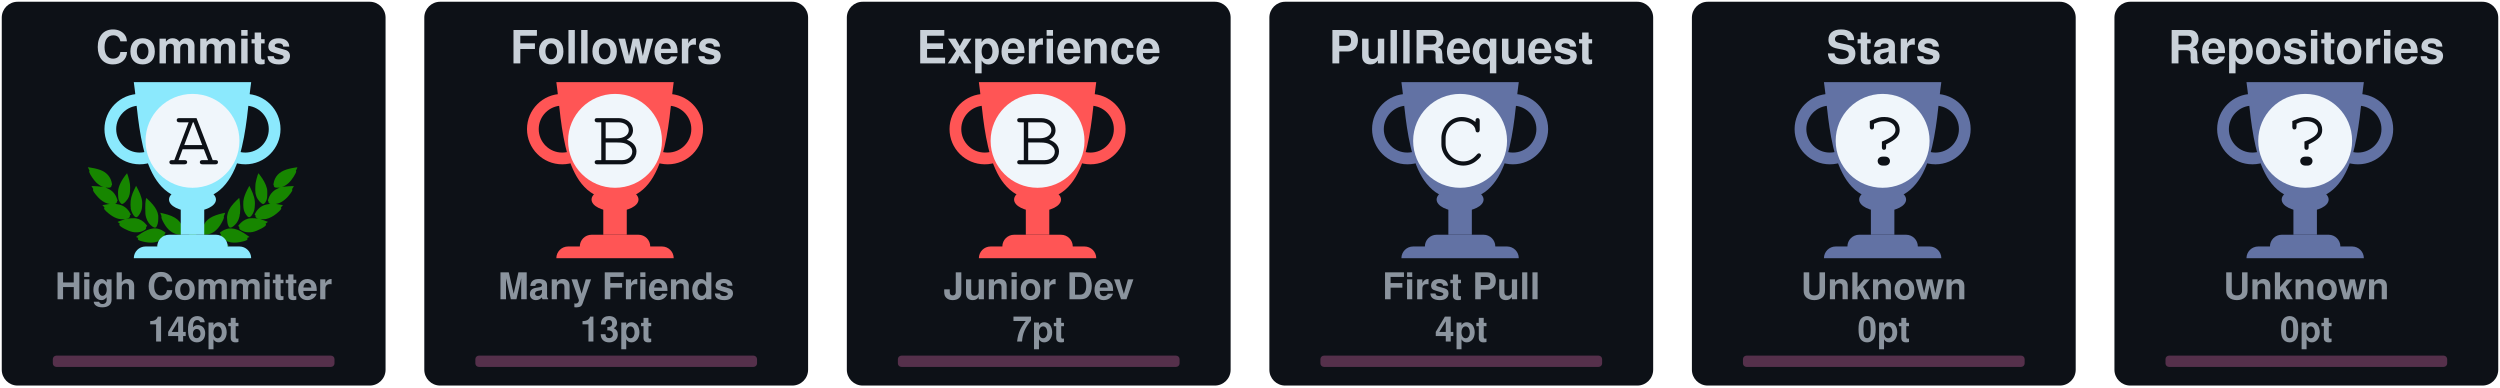
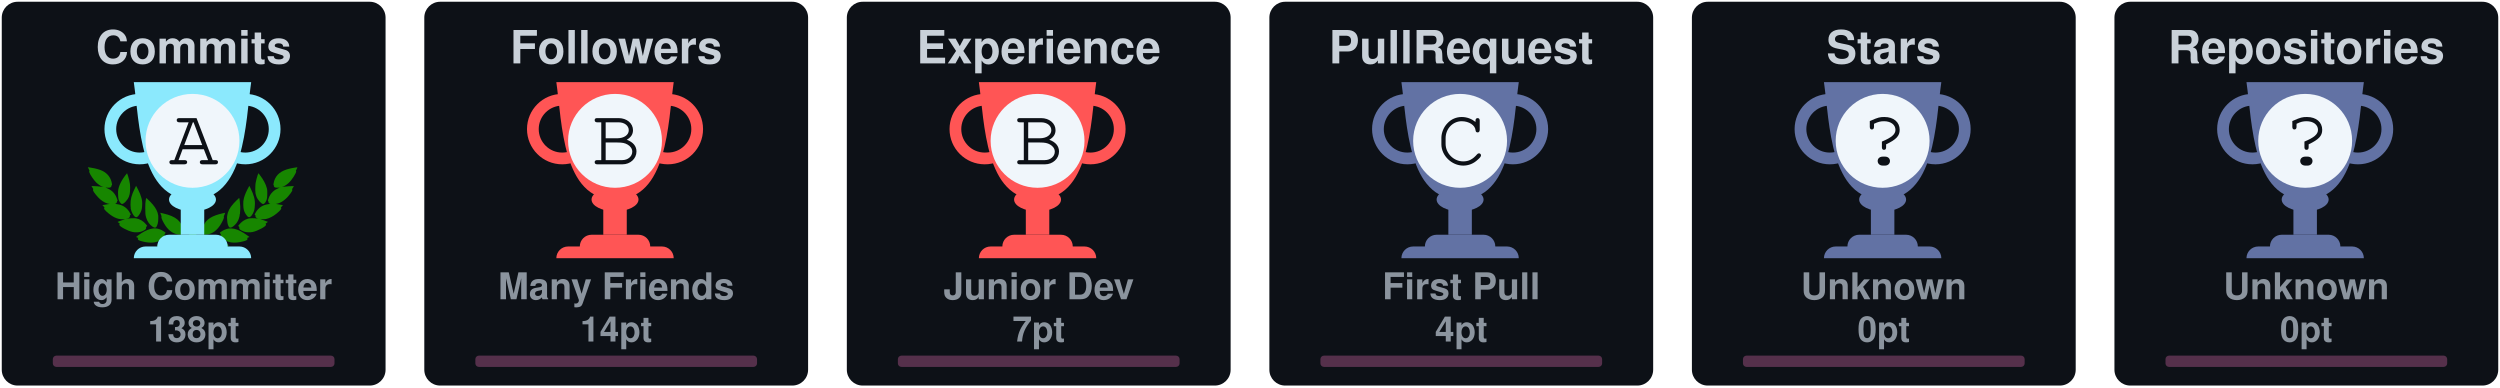
<svg xmlns="http://www.w3.org/2000/svg" width="710" height="110" viewBox="0 0 710 110" fill="none">
  <svg x="0" y="0" width="110" height="110" viewBox="0 0 110 110" fill="none">
    <rect x="0.5" y="0.5" rx="4.5" width="109" height="109" stroke="#e1e4e8" fill="#0d1117" stroke-opacity="0" fill-opacity="1" />
    <svg width="90pt" height="90pt" viewBox="0 0 100 100" preserveAspectRatio="xMidYMid meet">
      <g transform="translate(20,60) scale(0.004,-0.004)" fill="#178600" stroke="none">
        <path d="M200 5103 c0 -2 18 -40 41 -84 47 -95 62 -132 50 -125 -15 10 -18 -39 -6 -87 31 -121 265 -468 412 -608 124 -119 281 -222 383 -251 36 -10 49 -16 30 -13 -19 3 -78 12 -130 20 -117 17 -353 35 -477 35 l-93 0 53 -82 c72 -112 72 -112 59 -104 -18 11 -26 -41 -13 -84 25 -84 261 -376 404 -502 95 -83 222 -168 304 -205 98 -43 194 -73 242 -74 l46 -1 -45 -8 c-25 -5 -124 -21 -220 -36 -96 -15 -177 -29 -180 -31 -2 -2 0 -7 5 -11 27 -19 138 -144 123 -139 -18 6 -28 -10 -28 -47 0 -38 53 -108 141 -187 349 -313 631 -450 939 -453 63 0 131 2 150 7 19 4 -35 -17 -120 -46 -236 -82 -310 -110 -310 -117 0 -3 29 -28 65 -54 55 -40 102 -84 67 -62 -13 8 -32 -24 -32 -54 0 -99 486 -361 790 -426 125 -27 327 -25 444 4 113 28 261 98 309 145 39 40 56 92 38 124 -8 17 -4 24 29 49 22 16 40 32 40 36 0 4 -26 40 -58 80 -162 203 -368 328 -608 369 -89 15 -368 6 -474 -15 -131 -26 -147 -26 -59 -3 51 13 102 34 122 50 38 29 61 84 51 123 -5 18 1 26 25 39 17 8 31 19 31 23 0 4 -16 38 -35 75 -163 317 -424 501 -781 548 -113 15 -127 19 -91 30 51 14 84 58 89 118 1 20 9 33 20 37 23 7 23 6 -12 114 -108 329 -305 534 -640 662 -41 15 -59 25 -40 21 19 -5 82 -8 140 -8 81 0 113 4 142 18 39 20 73 76 65 107 -3 12 2 20 14 23 23 6 23 21 4 124 -61 320 -249 568 -544 718 -157 79 -394 147 -666 190 -88 13 -170 26 -182 29 -13 2 -23 2 -23 -1z" />
        <path d="M12550 5099 c-232 -36 -334 -55 -445 -84 -484 -122 -761 -346 -880 -712 -26 -79 -57 -242 -48 -255 2 -5 14 -8 26 -9 12 0 16 -3 10 -6 -17 -6 -16 -38 2 -72 25 -49 75 -66 200 -66 61 0 124 4 140 8 17 5 -13 -9 -66 -31 -136 -55 -250 -126 -341 -211 -128 -120 -217 -263 -272 -439 -32 -101 -32 -110 -3 -122 12 -5 17 -9 11 -9 -8 -1 -9 -12 -5 -34 15 -66 41 -95 94 -107 31 -7 31 -7 7 -12 -14 -3 -72 -13 -130 -22 -322 -51 -553 -206 -714 -479 -25 -42 -52 -92 -60 -111 -14 -33 -14 -33 23 -54 20 -12 31 -22 26 -22 -15 0 -17 -39 -4 -78 14 -42 76 -88 130 -97 22 -4 39 -9 36 -11 -2 -2 -55 3 -118 12 -154 22 -395 15 -494 -13 -216 -62 -391 -184 -545 -380 l-41 -52 40 -32 c34 -27 39 -35 30 -51 -17 -33 -1 -85 38 -125 48 -47 196 -117 309 -145 117 -29 319 -31 444 -4 300 64 790 328 790 425 0 29 -18 63 -31 56 -5 -4 -9 -4 -9 -2 0 3 34 29 75 59 41 29 75 56 75 59 0 3 -21 13 -47 22 -349 120 -422 146 -388 140 59 -12 241 -8 310 6 208 43 437 158 636 322 241 199 314 293 265 342 -13 12 -6 24 51 86 36 40 64 73 62 75 -4 2 -107 20 -359 60 -70 12 -77 14 -39 15 48 1 144 31 241 74 139 62 318 202 451 352 104 117 225 279 249 333 21 47 21 99 0 94 -16 -3 -10 9 58 116 l50 77 -72 3 c-91 4 -362 -14 -488 -33 -179 -26 -179 -26 -116 -9 93 26 244 120 365 230 193 174 467 605 443 696 -2 10 -8 15 -13 12 -12 -7 3 30 51 126 23 45 40 85 38 89 -2 4 -23 4 -48 0z m-933 -1185 c-3 -3 -12 -4 -19 -1 -8 3 -5 6 6 6 11 1 17 -2 13 -5z m-1290 -1860 c-3 -3 -12 -4 -19 -1 -8 3 -5 6 6 6 11 1 17 -2 13 -5z m40 -10 c-3 -3 -12 -4 -19 -1 -8 3 -5 6 6 6 11 1 17 -2 13 -5z" />
        <path d="M10242 4632 c-46 -140 -92 -319 -118 -457 -18 -94 -28 -519 -12 -509 4 3 5 -8 2 -25 -8 -40 21 -179 58 -274 75 -195 297 -437 400 -437 57 0 124 70 177 185 53 112 67 224 65 510 -1 120 -5 166 -23 233 -66 252 -206 515 -423 795 -39 51 -74 95 -77 99 -4 4 -26 -50 -49 -120z" />
        <path d="M2407 4612 c-305 -408 -443 -757 -422 -1067 3 -55 8 -140 10 -190 5 -113 30 -204 83 -293 44 -74 88 -118 128 -128 102 -26 339 218 422 433 34 87 67 235 58 258 -3 9 -1 39 5 68 5 28 10 117 10 197 1 155 -15 284 -57 455 -33 137 -117 405 -126 405 -5 0 -55 -62 -111 -138z" />
        <path d="M2970 3839 c-189 -385 -254 -632 -248 -941 2 -86 6 -151 10 -145 5 7 5 -2 2 -19 -19 -98 77 -354 181 -487 76 -96 141 -120 210 -77 70 43 195 240 239 375 20 63 46 197 40 207 -3 4 0 54 6 111 26 257 -51 553 -240 922 -42 83 -87 165 -98 184 l-21 35 -81 -165z" />
        <path d="M9711 3929 c-124 -219 -230 -466 -276 -642 -39 -151 -47 -234 -41 -426 7 -237 39 -357 136 -517 136 -225 233 -251 355 -97 94 121 171 313 181 453 2 36 8 111 13 167 26 288 -56 600 -266 1017 l-60 120 -42 -75z" />
        <path d="M3645 3278 c-2 -7 -14 -78 -27 -158 -19 -123 -22 -188 -23 -430 -2 -309 7 -401 50 -555 66 -232 204 -430 388 -552 120 -80 189 -70 245 34 36 69 74 205 78 283 1 30 5 109 9 175 9 135 -1 213 -41 339 -66 208 -198 406 -429 645 -147 152 -244 237 -250 219z" />
        <path d="M8994 3143 c-289 -284 -435 -492 -514 -732 -32 -100 -55 -261 -45 -330 3 -25 8 -91 10 -146 7 -168 66 -347 129 -387 77 -48 196 11 347 170 94 98 156 199 205 331 37 99 67 234 59 262 -4 11 -2 19 5 19 8 0 10 8 7 21 -3 11 1 77 10 147 10 89 13 172 9 277 -7 191 -48 515 -65 515 -3 0 -74 -66 -157 -147z" />
        <path d="M4501 2358 c52 -129 69 -179 59 -173 -6 4 -10 -12 -10 -42 0 -78 115 -313 252 -514 215 -317 529 -509 832 -509 124 0 166 27 180 112 1 11 8 23 15 27 10 7 11 27 2 98 -66 545 -401 836 -1164 1012 -97 23 -179 41 -182 41 -3 0 5 -24 16 -52z" />
        <path d="M8159 2375 c-609 -138 -940 -344 -1096 -683 -59 -127 -110 -377 -88 -429 5 -10 10 -29 12 -42 13 -75 59 -101 179 -101 316 0 625 196 854 543 110 165 222 395 228 465 3 40 2 53 -7 48 -11 -7 -3 15 53 153 28 68 31 81 19 80 -5 0 -74 -16 -154 -34z" />
        <path d="M4032 1479 c-193 -25 -435 -124 -667 -274 -108 -69 -314 -218 -315 -226 0 -4 28 -16 63 -29 66 -24 92 -40 65 -40 -10 0 -19 -12 -23 -30 -14 -65 45 -105 226 -154 572 -155 982 -93 1270 194 75 74 101 131 81 174 -9 21 -6 31 29 77 21 29 39 55 39 58 0 3 -25 24 -55 46 -229 167 -469 236 -713 204z" />
        <path d="M8513 1476 c-155 -30 -317 -101 -446 -196 l-67 -50 40 -54 c37 -49 40 -56 29 -80 -21 -46 4 -101 80 -176 288 -287 698 -349 1270 -194 180 49 240 89 226 153 -3 16 -14 31 -23 33 -9 2 18 18 61 35 l79 30 -126 92 c-304 223 -550 347 -780 395 -113 23 -257 28 -343 12z" />
        <path d="M6324 1249 c-48 -14 -120 -83 -139 -134 -13 -34 -16 -60 -11 -112 4 -37 6 -84 6 -103 -2 -95 62 -193 145 -220 138 -46 285 52 292 195 1 28 8 71 14 97 10 37 10 60 0 101 -31 139 -167 217 -307 176z" />
        <path d="M5255 1054 c-276 -46 -587 -227 -935 -541 l-54 -50 74 -23 c41 -13 67 -25 58 -27 -23 -6 -34 -48 -20 -78 16 -35 75 -61 188 -84 568 -115 968 -37 1250 243 69 69 110 130 114 171 5 42 0 66 -12 59 -12 -8 -12 -7 39 73 18 29 33 56 33 62 0 15 -49 46 -147 95 -207 104 -386 135 -588 100z" />
        <path d="M7249 1054 c-42 -7 -109 -25 -150 -40 -76 -27 -226 -101 -267 -133 l-24 -18 41 -66 c22 -37 36 -67 31 -67 -18 0 -11 -80 11 -121 11 -22 53 -73 92 -113 279 -282 682 -361 1251 -245 113 23 172 49 188 84 14 30 3 72 -20 77 -9 3 18 15 61 29 l78 24 -93 81 c-362 313 -622 460 -902 509 -106 18 -194 18 -297 -1z" />
      </g>
    </svg>
    <defs>
      <linearGradient id="A" gradientTransform="rotate(45)">
        <stop offset="0%" stop-color="#8be9fd" />
        <stop offset="70%" stop-color="#8be9fd" />
        <stop offset="100%" stop-color="#8be9fd" />
      </linearGradient>
    </defs>
    <svg x="28" y="20" width="100" height="100" viewBox="0 0 30 30" fill="url(#A)">
      <path d="M7 10h2v4H7v-4z" />
      <path d="M10 11c0 .552-.895 1-2 1s-2-.448-2-1 .895-1 2-1 2 .448 2 1z" />
      <path fill-rule="evenodd" d="M12.5 3a2 2 0 1 0 0 4 2 2 0 0 0 0-4zm-3 2a3 3 0 1 1 6 0 3 3 0 0 1-6 0zm-6-2a2 2 0 1 0 0 4 2 2 0 0 0 0-4zm-3 2a3 3 0 1 1 6 0 3 3 0 0 1-6 0z" />
      <path d="M3 1h10c-.495 3.467-.5 10-5 10S3.495 4.467 3 1zm0 15a1 1 0 0 1 1-1h8a1 1 0 0 1 1 1H3zm2-1a1 1 0 0 1 1-1h4a1 1 0 0 1 1 1H5z" />
      <circle cx="8" cy="6" r="4" fill="#f0f6fb" />
      <text x="6" y="8" font-family="Courier, Monospace" font-size="7" fill="#0d1117">A</text>
    </svg>
    <text x="50%" y="18" text-anchor="middle" font-family="Segoe UI,Helvetica,Arial,sans-serif,Apple Color Emoji,Segoe UI Emoji" font-weight="bold" font-size="13" fill="#c9d1d9">Commits</text>
    <text x="50%" y="85" text-anchor="middle" font-family="Segoe UI,Helvetica,Arial,sans-serif,Apple Color Emoji,Segoe UI Emoji" font-weight="bold" font-size="10.5" fill="#8b949e">High Committer</text>
-     <text x="50%" y="97" text-anchor="middle" font-family="Segoe UI,Helvetica,Arial,sans-serif,Apple Color Emoji,Segoe UI Emoji" font-weight="bold" font-size="10" fill="#8b949e">146pt</text>
+     <text x="50%" y="97" text-anchor="middle" font-family="Segoe UI,Helvetica,Arial,sans-serif,Apple Color Emoji,Segoe UI Emoji" font-weight="bold" font-size="10" fill="#8b949e">138pt</text>
    <style>
    @keyframes CommitsRankAnimation {
      from {
        width: 0px;
      }
      to {
-         width: 36.80px;
+         width: 30.40px;
      }
    }
    #Commits-rank-progress{
      animation: CommitsRankAnimation 1s forwards ease-in-out;
    }
    </style>
    <rect x="15" y="101" rx="1" width="80" height="3.2" opacity="0.3" fill="#ff79c6" />
    <rect id="Commits-rank-progress" x="15" y="101" rx="1" height="3.2" fill="#ff79c6" />
  </svg>
  <svg x="120" y="0" width="110" height="110" viewBox="0 0 110 110" fill="none">
    <rect x="0.5" y="0.5" rx="4.5" width="109" height="109" stroke="#e1e4e8" fill="#0d1117" stroke-opacity="0" fill-opacity="1" />
    <defs>
      <linearGradient id="B" gradientTransform="rotate(45)">
        <stop offset="0%" stop-color="#ff5555" />
        <stop offset="70%" stop-color="#ff5555" />
        <stop offset="100%" stop-color="#ff5555" />
      </linearGradient>
    </defs>
    <svg x="28" y="20" width="100" height="100" viewBox="0 0 30 30" fill="url(#B)">
      <path d="M7 10h2v4H7v-4z" />
      <path d="M10 11c0 .552-.895 1-2 1s-2-.448-2-1 .895-1 2-1 2 .448 2 1z" />
      <path fill-rule="evenodd" d="M12.5 3a2 2 0 1 0 0 4 2 2 0 0 0 0-4zm-3 2a3 3 0 1 1 6 0 3 3 0 0 1-6 0zm-6-2a2 2 0 1 0 0 4 2 2 0 0 0 0-4zm-3 2a3 3 0 1 1 6 0 3 3 0 0 1-6 0z" />
      <path d="M3 1h10c-.495 3.467-.5 10-5 10S3.495 4.467 3 1zm0 15a1 1 0 0 1 1-1h8a1 1 0 0 1 1 1H3zm2-1a1 1 0 0 1 1-1h4a1 1 0 0 1 1 1H5z" />
      <circle cx="8" cy="6" r="4" fill="#f0f6fb" />
      <text x="6" y="8" font-family="Courier, Monospace" font-size="7" fill="#0d1117">B</text>
    </svg>
    <text x="50%" y="18" text-anchor="middle" font-family="Segoe UI,Helvetica,Arial,sans-serif,Apple Color Emoji,Segoe UI Emoji" font-weight="bold" font-size="13" fill="#c9d1d9">Followers</text>
    <text x="50%" y="85" text-anchor="middle" font-family="Segoe UI,Helvetica,Arial,sans-serif,Apple Color Emoji,Segoe UI Emoji" font-weight="bold" font-size="10.5" fill="#8b949e">Many Friends</text>
-     <text x="50%" y="97" text-anchor="middle" font-family="Segoe UI,Helvetica,Arial,sans-serif,Apple Color Emoji,Segoe UI Emoji" font-weight="bold" font-size="10" fill="#8b949e">13pt</text>
+     <text x="50%" y="97" text-anchor="middle" font-family="Segoe UI,Helvetica,Arial,sans-serif,Apple Color Emoji,Segoe UI Emoji" font-weight="bold" font-size="10" fill="#8b949e">14pt</text>
    <style>
    @keyframes FollowersRankAnimation {
      from {
        width: 0px;
      }
      to {
-         width: 24.00px;
+         width: 32.00px;
      }
    }
    #Followers-rank-progress{
      animation: FollowersRankAnimation 1s forwards ease-in-out;
    }
    </style>
    <rect x="15" y="101" rx="1" width="80" height="3.2" opacity="0.3" fill="#ff79c6" />
    <rect id="Followers-rank-progress" x="15" y="101" rx="1" height="3.2" fill="#ff79c6" />
  </svg>
  <svg x="240" y="0" width="110" height="110" viewBox="0 0 110 110" fill="none">
    <rect x="0.5" y="0.5" rx="4.5" width="109" height="109" stroke="#e1e4e8" fill="#0d1117" stroke-opacity="0" fill-opacity="1" />
    <defs>
      <linearGradient id="B" gradientTransform="rotate(45)">
        <stop offset="0%" stop-color="#ff5555" />
        <stop offset="70%" stop-color="#ff5555" />
        <stop offset="100%" stop-color="#ff5555" />
      </linearGradient>
    </defs>
    <svg x="28" y="20" width="100" height="100" viewBox="0 0 30 30" fill="url(#B)">
      <path d="M7 10h2v4H7v-4z" />
      <path d="M10 11c0 .552-.895 1-2 1s-2-.448-2-1 .895-1 2-1 2 .448 2 1z" />
      <path fill-rule="evenodd" d="M12.5 3a2 2 0 1 0 0 4 2 2 0 0 0 0-4zm-3 2a3 3 0 1 1 6 0 3 3 0 0 1-6 0zm-6-2a2 2 0 1 0 0 4 2 2 0 0 0 0-4zm-3 2a3 3 0 1 1 6 0 3 3 0 0 1-6 0z" />
      <path d="M3 1h10c-.495 3.467-.5 10-5 10S3.495 4.467 3 1zm0 15a1 1 0 0 1 1-1h8a1 1 0 0 1 1 1H3zm2-1a1 1 0 0 1 1-1h4a1 1 0 0 1 1 1H5z" />
      <circle cx="8" cy="6" r="4" fill="#f0f6fb" />
      <text x="6" y="8" font-family="Courier, Monospace" font-size="7" fill="#0d1117">B</text>
    </svg>
    <text x="50%" y="18" text-anchor="middle" font-family="Segoe UI,Helvetica,Arial,sans-serif,Apple Color Emoji,Segoe UI Emoji" font-weight="bold" font-size="13" fill="#c9d1d9">Experience</text>
    <text x="50%" y="85" text-anchor="middle" font-family="Segoe UI,Helvetica,Arial,sans-serif,Apple Color Emoji,Segoe UI Emoji" font-weight="bold" font-size="10.5" fill="#8b949e">Junior Dev</text>
    <text x="50%" y="97" text-anchor="middle" font-family="Segoe UI,Helvetica,Arial,sans-serif,Apple Color Emoji,Segoe UI Emoji" font-weight="bold" font-size="10" fill="#8b949e">7pt</text>
    <style>
    @keyframes ExperienceRankAnimation {
      from {
        width: 0px;
      }
      to {
        width: 16.00px;
      }
    }
    #Experience-rank-progress{
      animation: ExperienceRankAnimation 1s forwards ease-in-out;
    }
    </style>
    <rect x="15" y="101" rx="1" width="80" height="3.2" opacity="0.3" fill="#ff79c6" />
    <rect id="Experience-rank-progress" x="15" y="101" rx="1" height="3.2" fill="#ff79c6" />
  </svg>
  <svg x="360" y="0" width="110" height="110" viewBox="0 0 110 110" fill="none">
    <rect x="0.5" y="0.5" rx="4.5" width="109" height="109" stroke="#e1e4e8" fill="#0d1117" stroke-opacity="0" fill-opacity="1" />
    <defs>
      <linearGradient id="C" gradientTransform="rotate(45)">
        <stop offset="0%" stop-color="#6272a4" />
        <stop offset="50%" stop-color="#6272a4" />
        <stop offset="100%" stop-color="#6272a4" />
      </linearGradient>
    </defs>
    <svg x="28" y="20" width="100" height="100" viewBox="0 0 30 30" fill="url(#C)">
      <path d="M7 10h2v4H7v-4z" />
      <path d="M10 11c0 .552-.895 1-2 1s-2-.448-2-1 .895-1 2-1 2 .448 2 1z" />
      <path fill-rule="evenodd" d="M12.5 3a2 2 0 1 0 0 4 2 2 0 0 0 0-4zm-3 2a3 3 0 1 1 6 0 3 3 0 0 1-6 0zm-6-2a2 2 0 1 0 0 4 2 2 0 0 0 0-4zm-3 2a3 3 0 1 1 6 0 3 3 0 0 1-6 0z" />
      <path d="M3 1h10c-.495 3.467-.5 10-5 10S3.495 4.467 3 1zm0 15a1 1 0 0 1 1-1h8a1 1 0 0 1 1 1H3zm2-1a1 1 0 0 1 1-1h4a1 1 0 0 1 1 1H5z" />
      <circle cx="8" cy="6" r="4" fill="#f0f6fb" />
      <text x="6" y="8" font-family="Courier, Monospace" font-size="7" fill="#0d1117">C</text>
    </svg>
    <text x="50%" y="18" text-anchor="middle" font-family="Segoe UI,Helvetica,Arial,sans-serif,Apple Color Emoji,Segoe UI Emoji" font-weight="bold" font-size="13" fill="#c9d1d9">PullRequest</text>
    <text x="50%" y="85" text-anchor="middle" font-family="Segoe UI,Helvetica,Arial,sans-serif,Apple Color Emoji,Segoe UI Emoji" font-weight="bold" font-size="10.5" fill="#8b949e">First Pull</text>
    <text x="50%" y="97" text-anchor="middle" font-family="Segoe UI,Helvetica,Arial,sans-serif,Apple Color Emoji,Segoe UI Emoji" font-weight="bold" font-size="10" fill="#8b949e">4pt</text>
    <style>
    @keyframes PullRequestRankAnimation {
      from {
        width: 0px;
      }
      to {
        width: 26.67px;
      }
    }
    #PullRequest-rank-progress{
      animation: PullRequestRankAnimation 1s forwards ease-in-out;
    }
    </style>
    <rect x="15" y="101" rx="1" width="80" height="3.2" opacity="0.3" fill="#ff79c6" />
    <rect id="PullRequest-rank-progress" x="15" y="101" rx="1" height="3.2" fill="#ff79c6" />
  </svg>
  <svg x="480" y="0" width="110" height="110" viewBox="0 0 110 110" fill="none">
    <rect x="0.5" y="0.5" rx="4.5" width="109" height="109" stroke="#e1e4e8" fill="#0d1117" stroke-opacity="0" fill-opacity="1" />
    <defs>
      <linearGradient id="?" gradientTransform="rotate(45)">
        <stop offset="0%" stop-color="#6272a4" />
        <stop offset="50%" stop-color="#6272a4" />
        <stop offset="100%" stop-color="#6272a4" />
      </linearGradient>
    </defs>
    <svg x="28" y="20" width="100" height="100" viewBox="0 0 30 30" fill="url(#?)">
      <path d="M7 10h2v4H7v-4z" />
      <path d="M10 11c0 .552-.895 1-2 1s-2-.448-2-1 .895-1 2-1 2 .448 2 1z" />
      <path fill-rule="evenodd" d="M12.5 3a2 2 0 1 0 0 4 2 2 0 0 0 0-4zm-3 2a3 3 0 1 1 6 0 3 3 0 0 1-6 0zm-6-2a2 2 0 1 0 0 4 2 2 0 0 0 0-4zm-3 2a3 3 0 1 1 6 0 3 3 0 0 1-6 0z" />
      <path d="M3 1h10c-.495 3.467-.5 10-5 10S3.495 4.467 3 1zm0 15a1 1 0 0 1 1-1h8a1 1 0 0 1 1 1H3zm2-1a1 1 0 0 1 1-1h4a1 1 0 0 1 1 1H5z" />
      <circle cx="8" cy="6" r="4" fill="#f0f6fb" />
      <text x="6" y="8" font-family="Courier, Monospace" font-size="7" fill="#0d1117">?</text>
    </svg>
    <text x="50%" y="18" text-anchor="middle" font-family="Segoe UI,Helvetica,Arial,sans-serif,Apple Color Emoji,Segoe UI Emoji" font-weight="bold" font-size="13" fill="#c9d1d9">Stars</text>
    <text x="50%" y="85" text-anchor="middle" font-family="Segoe UI,Helvetica,Arial,sans-serif,Apple Color Emoji,Segoe UI Emoji" font-weight="bold" font-size="10.5" fill="#8b949e">Unknown</text>
    <text x="50%" y="97" text-anchor="middle" font-family="Segoe UI,Helvetica,Arial,sans-serif,Apple Color Emoji,Segoe UI Emoji" font-weight="bold" font-size="10" fill="#8b949e">0pt</text>
    <style>
    @keyframes StarsRankAnimation {
      from {
        width: 0px;
      }
      to {
        width: 0.00px;
      }
    }
    #Stars-rank-progress{
      animation: StarsRankAnimation 1s forwards ease-in-out;
    }
    </style>
    <rect x="15" y="101" rx="1" width="80" height="3.2" opacity="0.3" fill="#ff79c6" />
    <rect id="Stars-rank-progress" x="15" y="101" rx="1" height="3.2" fill="#ff79c6" />
  </svg>
  <svg x="600" y="0" width="110" height="110" viewBox="0 0 110 110" fill="none">
    <rect x="0.5" y="0.5" rx="4.5" width="109" height="109" stroke="#e1e4e8" fill="#0d1117" stroke-opacity="0" fill-opacity="1" />
    <defs>
      <linearGradient id="?" gradientTransform="rotate(45)">
        <stop offset="0%" stop-color="#6272a4" />
        <stop offset="50%" stop-color="#6272a4" />
        <stop offset="100%" stop-color="#6272a4" />
      </linearGradient>
    </defs>
    <svg x="28" y="20" width="100" height="100" viewBox="0 0 30 30" fill="url(#?)">
      <path d="M7 10h2v4H7v-4z" />
      <path d="M10 11c0 .552-.895 1-2 1s-2-.448-2-1 .895-1 2-1 2 .448 2 1z" />
      <path fill-rule="evenodd" d="M12.5 3a2 2 0 1 0 0 4 2 2 0 0 0 0-4zm-3 2a3 3 0 1 1 6 0 3 3 0 0 1-6 0zm-6-2a2 2 0 1 0 0 4 2 2 0 0 0 0-4zm-3 2a3 3 0 1 1 6 0 3 3 0 0 1-6 0z" />
      <path d="M3 1h10c-.495 3.467-.5 10-5 10S3.495 4.467 3 1zm0 15a1 1 0 0 1 1-1h8a1 1 0 0 1 1 1H3zm2-1a1 1 0 0 1 1-1h4a1 1 0 0 1 1 1H5z" />
      <circle cx="8" cy="6" r="4" fill="#f0f6fb" />
      <text x="6" y="8" font-family="Courier, Monospace" font-size="7" fill="#0d1117">?</text>
    </svg>
    <text x="50%" y="18" text-anchor="middle" font-family="Segoe UI,Helvetica,Arial,sans-serif,Apple Color Emoji,Segoe UI Emoji" font-weight="bold" font-size="13" fill="#c9d1d9">Repositories</text>
    <text x="50%" y="85" text-anchor="middle" font-family="Segoe UI,Helvetica,Arial,sans-serif,Apple Color Emoji,Segoe UI Emoji" font-weight="bold" font-size="10.5" fill="#8b949e">Unknown</text>
    <text x="50%" y="97" text-anchor="middle" font-family="Segoe UI,Helvetica,Arial,sans-serif,Apple Color Emoji,Segoe UI Emoji" font-weight="bold" font-size="10" fill="#8b949e">0pt</text>
    <style>
    @keyframes RepositoriesRankAnimation {
      from {
        width: 0px;
      }
      to {
        width: 0.00px;
      }
    }
    #Repositories-rank-progress{
      animation: RepositoriesRankAnimation 1s forwards ease-in-out;
    }
    </style>
    <rect x="15" y="101" rx="1" width="80" height="3.2" opacity="0.3" fill="#ff79c6" />
    <rect id="Repositories-rank-progress" x="15" y="101" rx="1" height="3.2" fill="#ff79c6" />
  </svg>
  <svg x="0" y="110" width="110" height="110" viewBox="0 0 110 110" fill="none">
    <rect x="0.5" y="0.5" rx="4.5" width="109" height="109" stroke="#e1e4e8" fill="#0d1117" stroke-opacity="0" fill-opacity="1" />
    <defs>
      <linearGradient id="?" gradientTransform="rotate(45)">
        <stop offset="0%" stop-color="#6272a4" />
        <stop offset="50%" stop-color="#6272a4" />
        <stop offset="100%" stop-color="#6272a4" />
      </linearGradient>
    </defs>
    <svg x="28" y="20" width="100" height="100" viewBox="0 0 30 30" fill="url(#?)">
      <path d="M7 10h2v4H7v-4z" />
      <path d="M10 11c0 .552-.895 1-2 1s-2-.448-2-1 .895-1 2-1 2 .448 2 1z" />
      <path fill-rule="evenodd" d="M12.5 3a2 2 0 1 0 0 4 2 2 0 0 0 0-4zm-3 2a3 3 0 1 1 6 0 3 3 0 0 1-6 0zm-6-2a2 2 0 1 0 0 4 2 2 0 0 0 0-4zm-3 2a3 3 0 1 1 6 0 3 3 0 0 1-6 0z" />
      <path d="M3 1h10c-.495 3.467-.5 10-5 10S3.495 4.467 3 1zm0 15a1 1 0 0 1 1-1h8a1 1 0 0 1 1 1H3zm2-1a1 1 0 0 1 1-1h4a1 1 0 0 1 1 1H5z" />
      <circle cx="8" cy="6" r="4" fill="#f0f6fb" />
      <text x="6" y="8" font-family="Courier, Monospace" font-size="7" fill="#0d1117">?</text>
    </svg>
    <text x="50%" y="18" text-anchor="middle" font-family="Segoe UI,Helvetica,Arial,sans-serif,Apple Color Emoji,Segoe UI Emoji" font-weight="bold" font-size="13" fill="#c9d1d9">Reviews</text>
    <text x="50%" y="85" text-anchor="middle" font-family="Segoe UI,Helvetica,Arial,sans-serif,Apple Color Emoji,Segoe UI Emoji" font-weight="bold" font-size="10.5" fill="#8b949e">Unknown</text>
    <text x="50%" y="97" text-anchor="middle" font-family="Segoe UI,Helvetica,Arial,sans-serif,Apple Color Emoji,Segoe UI Emoji" font-weight="bold" font-size="10" fill="#8b949e">0pt</text>
    <style>
    @keyframes ReviewsRankAnimation {
      from {
        width: 0px;
      }
      to {
        width: 0.00px;
      }
    }
    #Reviews-rank-progress{
      animation: ReviewsRankAnimation 1s forwards ease-in-out;
    }
    </style>
    <rect x="15" y="101" rx="1" width="80" height="3.2" opacity="0.3" fill="#ff79c6" />
    <rect id="Reviews-rank-progress" x="15" y="101" rx="1" height="3.2" fill="#ff79c6" />
  </svg>
  <svg x="120" y="110" width="110" height="110" viewBox="0 0 110 110" fill="none">
    <rect x="0.5" y="0.5" rx="4.5" width="109" height="109" stroke="#e1e4e8" fill="#0d1117" stroke-opacity="0" fill-opacity="1" />
    <defs>
      <linearGradient id="?" gradientTransform="rotate(45)">
        <stop offset="0%" stop-color="#6272a4" />
        <stop offset="50%" stop-color="#6272a4" />
        <stop offset="100%" stop-color="#6272a4" />
      </linearGradient>
    </defs>
    <svg x="28" y="20" width="100" height="100" viewBox="0 0 30 30" fill="url(#?)">
      <path d="M7 10h2v4H7v-4z" />
      <path d="M10 11c0 .552-.895 1-2 1s-2-.448-2-1 .895-1 2-1 2 .448 2 1z" />
      <path fill-rule="evenodd" d="M12.5 3a2 2 0 1 0 0 4 2 2 0 0 0 0-4zm-3 2a3 3 0 1 1 6 0 3 3 0 0 1-6 0zm-6-2a2 2 0 1 0 0 4 2 2 0 0 0 0-4zm-3 2a3 3 0 1 1 6 0 3 3 0 0 1-6 0z" />
      <path d="M3 1h10c-.495 3.467-.5 10-5 10S3.495 4.467 3 1zm0 15a1 1 0 0 1 1-1h8a1 1 0 0 1 1 1H3zm2-1a1 1 0 0 1 1-1h4a1 1 0 0 1 1 1H5z" />
      <circle cx="8" cy="6" r="4" fill="#f0f6fb" />
      <text x="6" y="8" font-family="Courier, Monospace" font-size="7" fill="#0d1117">?</text>
    </svg>
    <text x="50%" y="18" text-anchor="middle" font-family="Segoe UI,Helvetica,Arial,sans-serif,Apple Color Emoji,Segoe UI Emoji" font-weight="bold" font-size="13" fill="#c9d1d9">Issues</text>
    <text x="50%" y="85" text-anchor="middle" font-family="Segoe UI,Helvetica,Arial,sans-serif,Apple Color Emoji,Segoe UI Emoji" font-weight="bold" font-size="10.5" fill="#8b949e">Unknown</text>
    <text x="50%" y="97" text-anchor="middle" font-family="Segoe UI,Helvetica,Arial,sans-serif,Apple Color Emoji,Segoe UI Emoji" font-weight="bold" font-size="10" fill="#8b949e">0pt</text>
    <style>
    @keyframes IssuesRankAnimation {
      from {
        width: 0px;
      }
      to {
        width: 0.00px;
      }
    }
    #Issues-rank-progress{
      animation: IssuesRankAnimation 1s forwards ease-in-out;
    }
    </style>
    <rect x="15" y="101" rx="1" width="80" height="3.2" opacity="0.3" fill="#ff79c6" />
    <rect id="Issues-rank-progress" x="15" y="101" rx="1" height="3.2" fill="#ff79c6" />
  </svg>
</svg>
